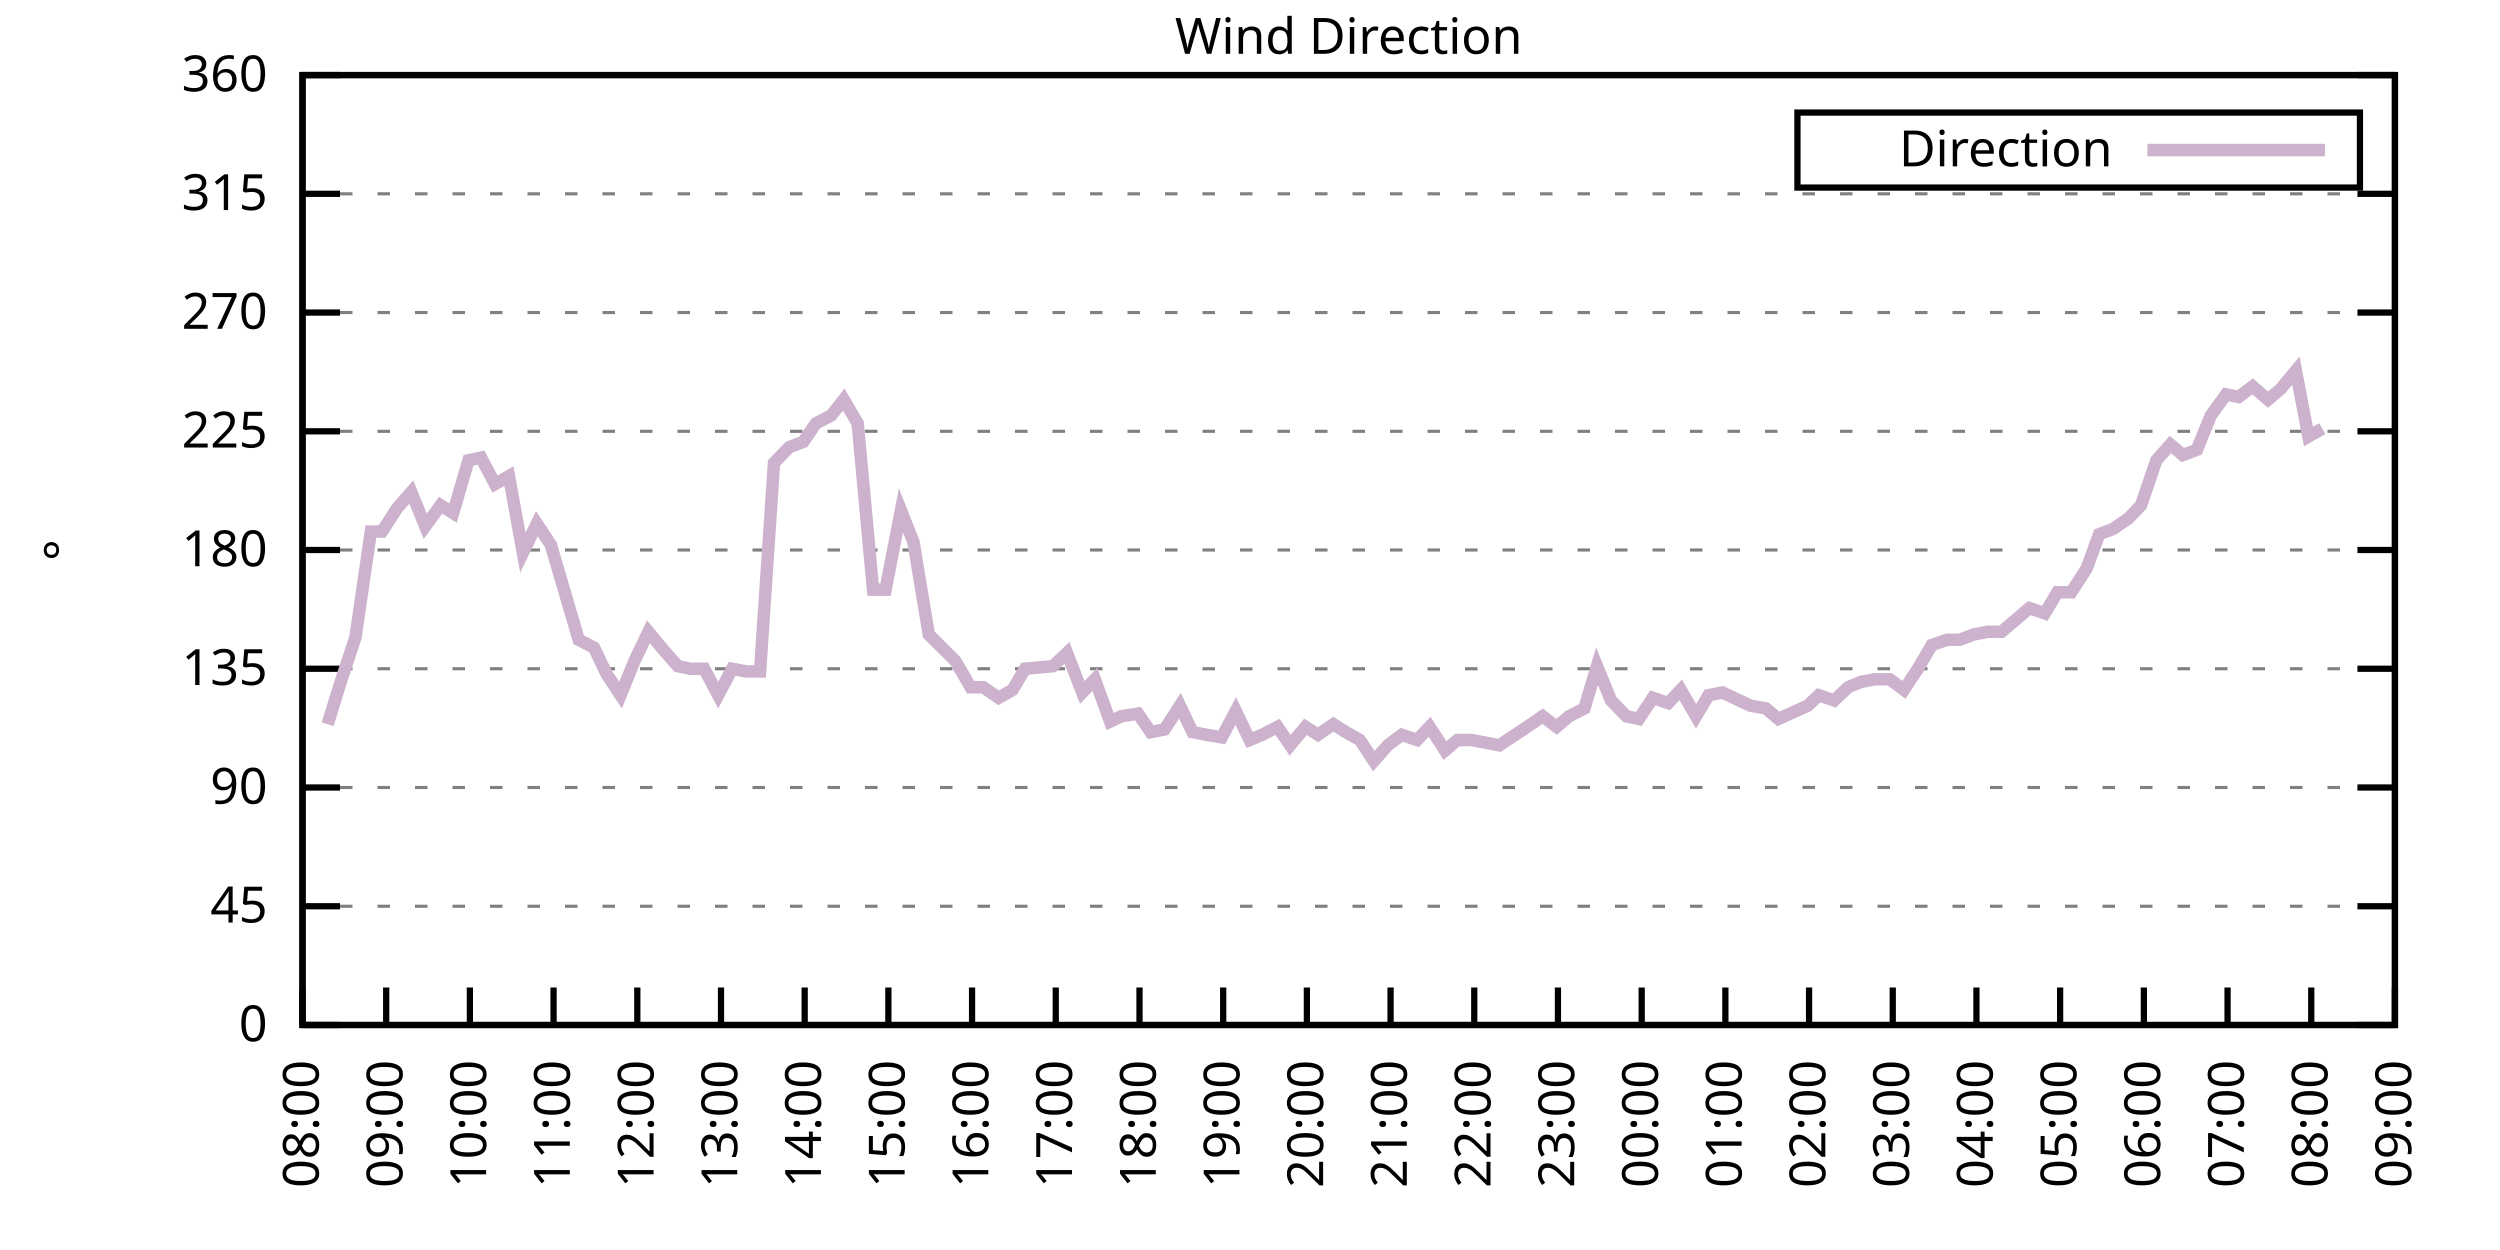
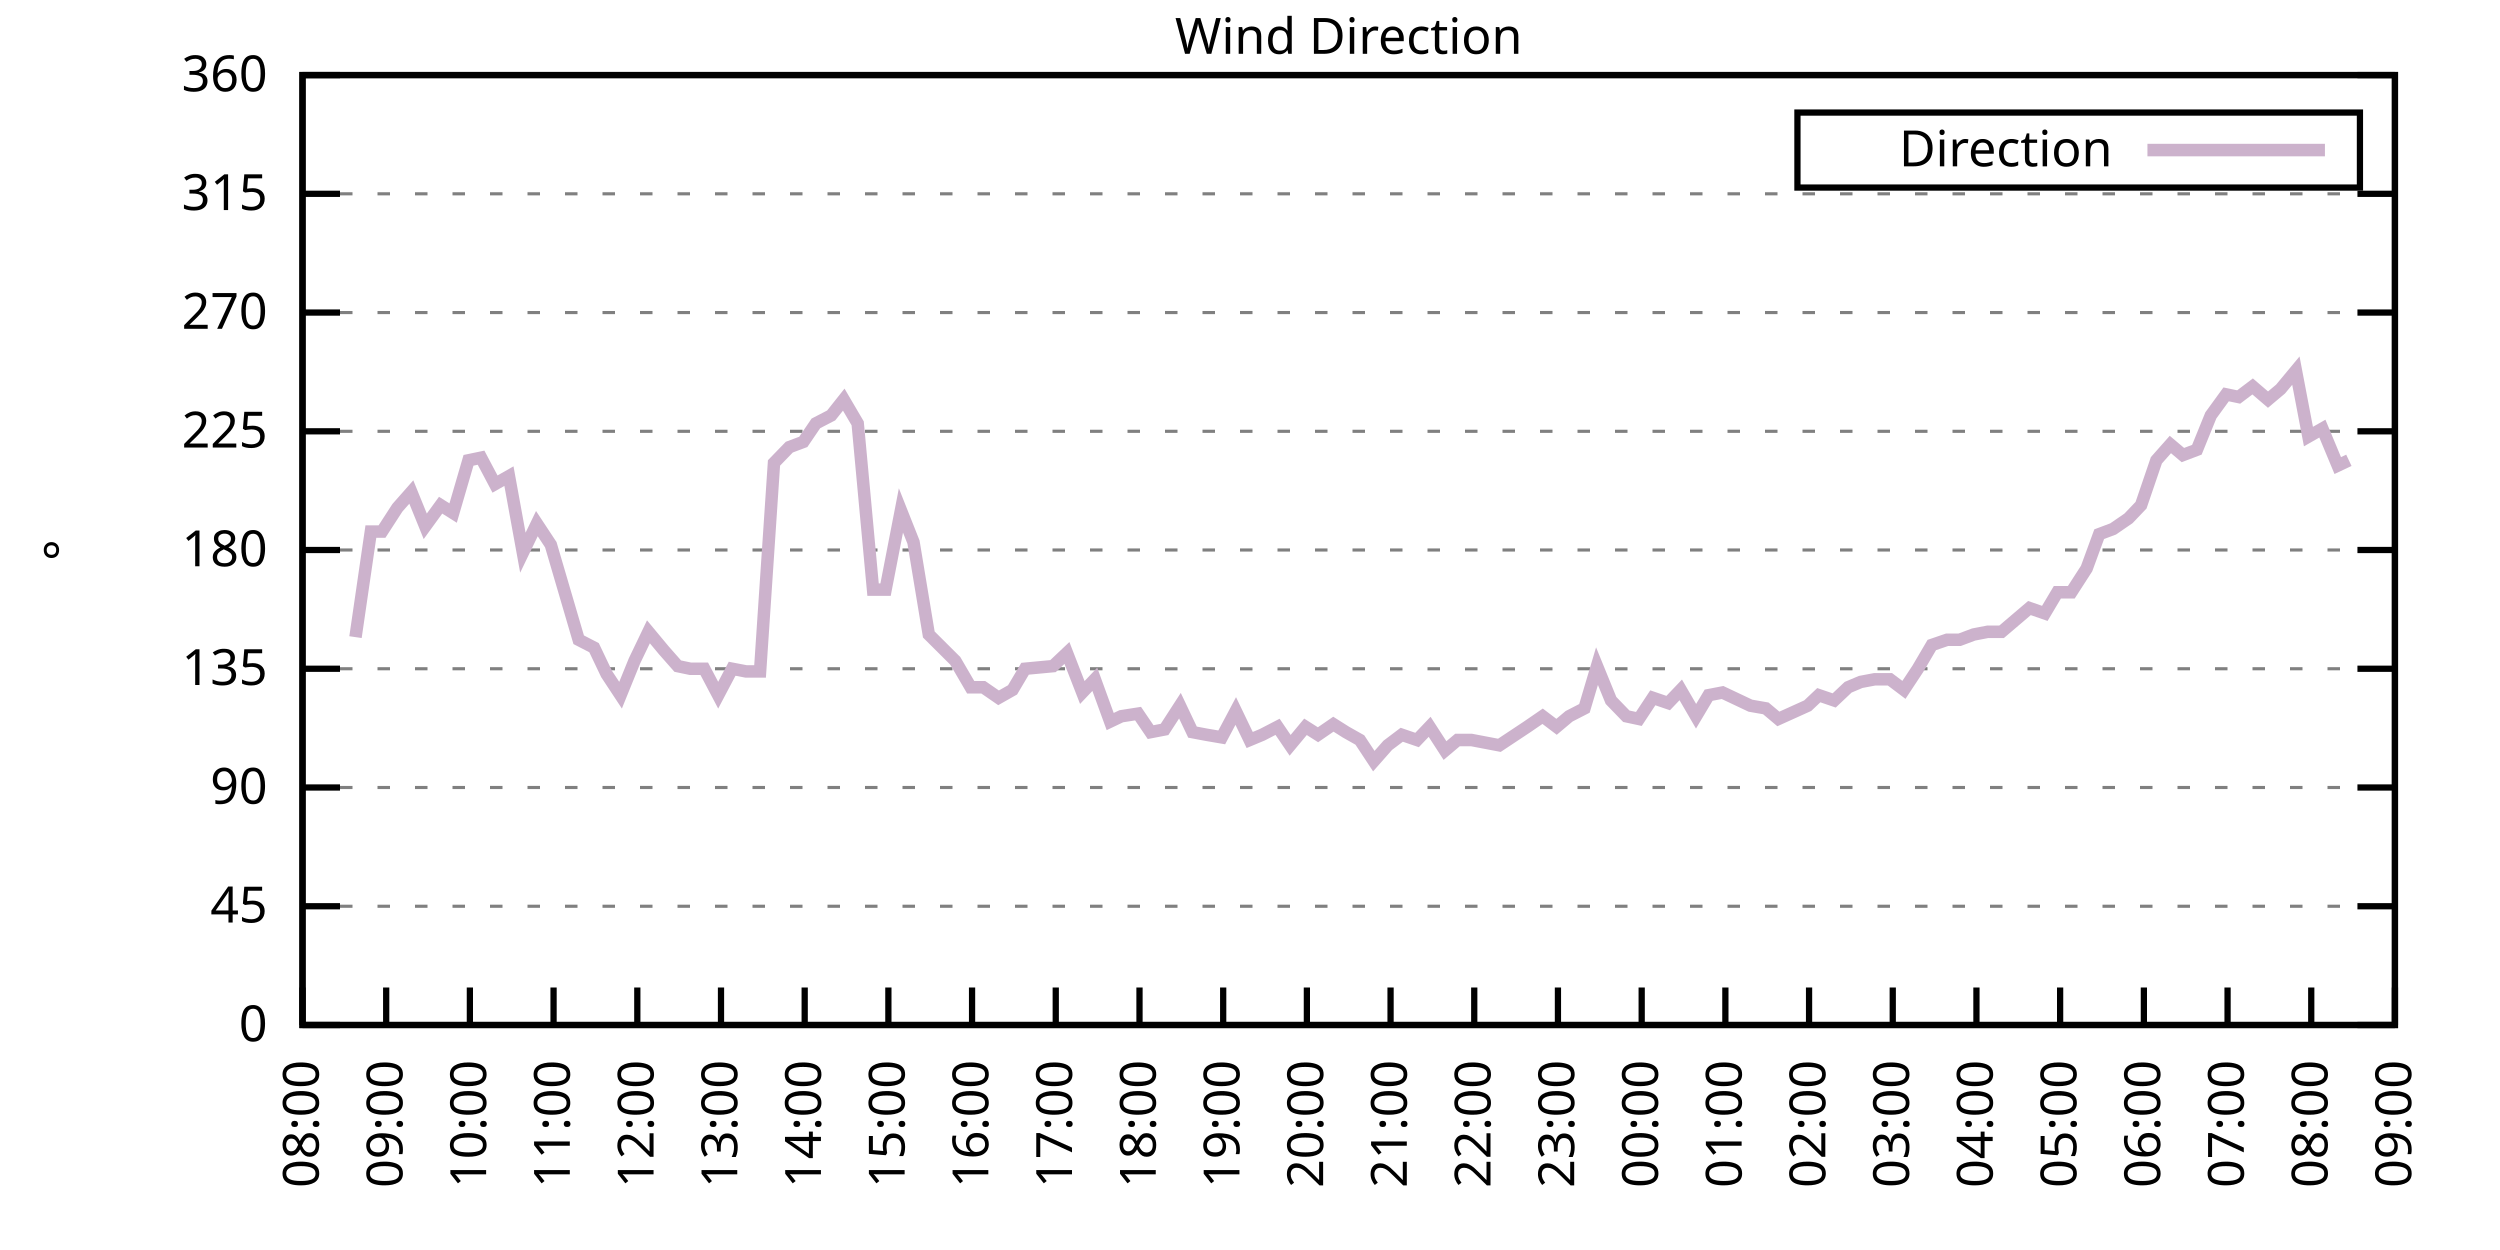
<svg xmlns="http://www.w3.org/2000/svg" xmlns:xlink="http://www.w3.org/1999/xlink" width="400" height="200" viewBox="0 0 400 200">
  <g id="gnuplot_canvas">
    <rect x="0" y="0" width="400" height="200" fill="none" />
    <defs>
      <circle id="gpDot" r="0.5" stroke-width="0.5" stroke="currentColor" />
      <path id="gpPt0" stroke-width="0.333" stroke="currentColor" d="M-1,0 h2 M0,-1 v2" />
      <path id="gpPt1" stroke-width="0.333" stroke="currentColor" d="M-1,-1 L1,1 M1,-1 L-1,1" />
      <path id="gpPt2" stroke-width="0.333" stroke="currentColor" d="M-1,0 L1,0 M0,-1 L0,1 M-1,-1 L1,1 M-1,1 L1,-1" />
      <rect id="gpPt3" stroke-width="0.333" stroke="currentColor" x="-1" y="-1" width="2" height="2" />
      <rect id="gpPt4" stroke-width="0.333" stroke="currentColor" fill="currentColor" x="-1" y="-1" width="2" height="2" />
      <circle id="gpPt5" stroke-width="0.333" stroke="currentColor" cx="0" cy="0" r="1" />
      <use xlink:href="#gpPt5" id="gpPt6" fill="currentColor" stroke="none" />
      <path id="gpPt7" stroke-width="0.333" stroke="currentColor" d="M0,-1.33 L-1.33,0.67 L1.33,0.67 z" />
      <use xlink:href="#gpPt7" id="gpPt8" fill="currentColor" stroke="none" />
      <use xlink:href="#gpPt7" id="gpPt9" stroke="currentColor" transform="rotate(180)" />
      <use xlink:href="#gpPt9" id="gpPt10" fill="currentColor" stroke="none" />
      <use xlink:href="#gpPt3" id="gpPt11" stroke="currentColor" transform="rotate(45)" />
      <use xlink:href="#gpPt11" id="gpPt12" fill="currentColor" stroke="none" />
      <path id="gpPt13" stroke-width="0.333" stroke="currentColor" d="M0,1.330 L1.265,0.411 L0.782,-1.067 L-0.782,-1.076 L-1.265,0.411 z" />
      <use xlink:href="#gpPt13" id="gpPt14" fill="currentColor" stroke="none" />
      <filter id="textbox" filterUnits="objectBoundingBox" x="0" y="0" height="1" width="1">
        <feFlood flood-color="white" flood-opacity="1" result="bgnd" />
        <feComposite in="SourceGraphic" in2="bgnd" operator="atop" />
      </filter>
      <filter id="greybox" filterUnits="objectBoundingBox" x="0" y="0" height="1" width="1">
        <feFlood flood-color="lightgrey" flood-opacity="1" result="grey" />
        <feComposite in="SourceGraphic" in2="grey" operator="atop" />
      </filter>
    </defs>
    <g fill="none" color="white" stroke="currentColor" stroke-width="1.00" stroke-linecap="butt" stroke-linejoin="miter">
</g>
    <g fill="none" color="black" stroke="currentColor" stroke-width="1.00" stroke-linecap="butt" stroke-linejoin="miter">
      <g stroke="none" shape-rendering="crispEdges">
        <polygon fill="rgb(255, 255, 255)" points="48.40,164.00 383.18,164.00 383.18,12.02 48.40,12.02 " />
      </g>
    </g>
    <g fill="none" color="black" stroke="currentColor" stroke-width="1.00" stroke-linecap="butt" stroke-linejoin="miter">
</g>
    <g fill="none" color="black" stroke="black" stroke-width="0.50" stroke-linecap="butt" stroke-linejoin="miter">
</g>
    <g fill="none" color="gray" stroke="currentColor" stroke-width="0.50" stroke-linecap="butt" stroke-linejoin="miter">
      <path stroke="gray" stroke-dasharray="2,4" class="gridline" d="M48.40,164.00 L383.19,164.00  " />
    </g>
    <g fill="none" color="gray" stroke="gray" stroke-width="1.00" stroke-linecap="butt" stroke-linejoin="miter">
</g>
    <g fill="none" color="black" stroke="currentColor" stroke-width="1.00" stroke-linecap="butt" stroke-linejoin="miter">
      <path stroke="black" d="M48.40,164.00 L54.40,164.00 M383.19,164.00 L377.19,164.00  " />
      <g transform="translate(42.80,166.60)" stroke="none" fill="black" font-family="Sans" font-size="8.00" text-anchor="end">
        <text>
          <tspan font-family="Sans"> 0</tspan>
        </text>
      </g>
    </g>
    <g fill="none" color="black" stroke="currentColor" stroke-width="1.00" stroke-linecap="butt" stroke-linejoin="miter">
</g>
    <g fill="none" color="black" stroke="black" stroke-width="0.50" stroke-linecap="butt" stroke-linejoin="miter">
</g>
    <g fill="none" color="gray" stroke="currentColor" stroke-width="0.50" stroke-linecap="butt" stroke-linejoin="miter">
      <path stroke="gray" stroke-dasharray="2,4" class="gridline" d="M48.40,145.00 L383.19,145.00  " />
    </g>
    <g fill="none" color="gray" stroke="gray" stroke-width="1.00" stroke-linecap="butt" stroke-linejoin="miter">
</g>
    <g fill="none" color="black" stroke="currentColor" stroke-width="1.00" stroke-linecap="butt" stroke-linejoin="miter">
      <path stroke="black" d="M48.40,145.00 L54.40,145.00 M383.19,145.00 L377.19,145.00  " />
      <g transform="translate(42.80,147.60)" stroke="none" fill="black" font-family="Sans" font-size="8.00" text-anchor="end">
        <text>
          <tspan font-family="Sans"> 45</tspan>
        </text>
      </g>
    </g>
    <g fill="none" color="black" stroke="currentColor" stroke-width="1.00" stroke-linecap="butt" stroke-linejoin="miter">
</g>
    <g fill="none" color="black" stroke="black" stroke-width="0.50" stroke-linecap="butt" stroke-linejoin="miter">
</g>
    <g fill="none" color="gray" stroke="currentColor" stroke-width="0.50" stroke-linecap="butt" stroke-linejoin="miter">
      <path stroke="gray" stroke-dasharray="2,4" class="gridline" d="M48.40,126.00 L383.19,126.00  " />
    </g>
    <g fill="none" color="gray" stroke="gray" stroke-width="1.00" stroke-linecap="butt" stroke-linejoin="miter">
</g>
    <g fill="none" color="black" stroke="currentColor" stroke-width="1.00" stroke-linecap="butt" stroke-linejoin="miter">
      <path stroke="black" d="M48.40,126.00 L54.40,126.00 M383.19,126.00 L377.19,126.00  " />
      <g transform="translate(42.80,128.60)" stroke="none" fill="black" font-family="Sans" font-size="8.00" text-anchor="end">
        <text>
          <tspan font-family="Sans"> 90</tspan>
        </text>
      </g>
    </g>
    <g fill="none" color="black" stroke="currentColor" stroke-width="1.00" stroke-linecap="butt" stroke-linejoin="miter">
</g>
    <g fill="none" color="black" stroke="black" stroke-width="0.50" stroke-linecap="butt" stroke-linejoin="miter">
</g>
    <g fill="none" color="gray" stroke="currentColor" stroke-width="0.50" stroke-linecap="butt" stroke-linejoin="miter">
      <path stroke="gray" stroke-dasharray="2,4" class="gridline" d="M48.40,107.00 L383.19,107.00  " />
    </g>
    <g fill="none" color="gray" stroke="gray" stroke-width="1.00" stroke-linecap="butt" stroke-linejoin="miter">
</g>
    <g fill="none" color="black" stroke="currentColor" stroke-width="1.00" stroke-linecap="butt" stroke-linejoin="miter">
      <path stroke="black" d="M48.40,107.00 L54.40,107.00 M383.19,107.00 L377.19,107.00  " />
      <g transform="translate(42.80,109.60)" stroke="none" fill="black" font-family="Sans" font-size="8.00" text-anchor="end">
        <text>
          <tspan font-family="Sans"> 135</tspan>
        </text>
      </g>
    </g>
    <g fill="none" color="black" stroke="currentColor" stroke-width="1.00" stroke-linecap="butt" stroke-linejoin="miter">
</g>
    <g fill="none" color="black" stroke="black" stroke-width="0.50" stroke-linecap="butt" stroke-linejoin="miter">
</g>
    <g fill="none" color="gray" stroke="currentColor" stroke-width="0.50" stroke-linecap="butt" stroke-linejoin="miter">
      <path stroke="gray" stroke-dasharray="2,4" class="gridline" d="M48.40,88.00 L383.19,88.00  " />
    </g>
    <g fill="none" color="gray" stroke="gray" stroke-width="1.00" stroke-linecap="butt" stroke-linejoin="miter">
</g>
    <g fill="none" color="black" stroke="currentColor" stroke-width="1.00" stroke-linecap="butt" stroke-linejoin="miter">
      <path stroke="black" d="M48.40,88.00 L54.40,88.00 M383.19,88.00 L377.19,88.00  " />
      <g transform="translate(42.80,90.60)" stroke="none" fill="black" font-family="Sans" font-size="8.00" text-anchor="end">
        <text>
          <tspan font-family="Sans"> 180</tspan>
        </text>
      </g>
    </g>
    <g fill="none" color="black" stroke="currentColor" stroke-width="1.00" stroke-linecap="butt" stroke-linejoin="miter">
</g>
    <g fill="none" color="black" stroke="black" stroke-width="0.50" stroke-linecap="butt" stroke-linejoin="miter">
</g>
    <g fill="none" color="gray" stroke="currentColor" stroke-width="0.50" stroke-linecap="butt" stroke-linejoin="miter">
      <path stroke="gray" stroke-dasharray="2,4" class="gridline" d="M48.40,69.01 L383.19,69.01  " />
    </g>
    <g fill="none" color="gray" stroke="gray" stroke-width="1.00" stroke-linecap="butt" stroke-linejoin="miter">
</g>
    <g fill="none" color="black" stroke="currentColor" stroke-width="1.00" stroke-linecap="butt" stroke-linejoin="miter">
      <path stroke="black" d="M48.40,69.01 L54.40,69.01 M383.19,69.01 L377.19,69.01  " />
      <g transform="translate(42.80,71.61)" stroke="none" fill="black" font-family="Sans" font-size="8.00" text-anchor="end">
        <text>
          <tspan font-family="Sans"> 225</tspan>
        </text>
      </g>
    </g>
    <g fill="none" color="black" stroke="currentColor" stroke-width="1.00" stroke-linecap="butt" stroke-linejoin="miter">
</g>
    <g fill="none" color="black" stroke="black" stroke-width="0.50" stroke-linecap="butt" stroke-linejoin="miter">
</g>
    <g fill="none" color="gray" stroke="currentColor" stroke-width="0.50" stroke-linecap="butt" stroke-linejoin="miter">
      <path stroke="gray" stroke-dasharray="2,4" class="gridline" d="M48.40,50.01 L383.19,50.01  " />
    </g>
    <g fill="none" color="gray" stroke="gray" stroke-width="1.00" stroke-linecap="butt" stroke-linejoin="miter">
</g>
    <g fill="none" color="black" stroke="currentColor" stroke-width="1.00" stroke-linecap="butt" stroke-linejoin="miter">
      <path stroke="black" d="M48.40,50.01 L54.40,50.01 M383.19,50.01 L377.19,50.01  " />
      <g transform="translate(42.80,52.61)" stroke="none" fill="black" font-family="Sans" font-size="8.00" text-anchor="end">
        <text>
          <tspan font-family="Sans"> 270</tspan>
        </text>
      </g>
    </g>
    <g fill="none" color="black" stroke="currentColor" stroke-width="1.00" stroke-linecap="butt" stroke-linejoin="miter">
</g>
    <g fill="none" color="black" stroke="black" stroke-width="0.50" stroke-linecap="butt" stroke-linejoin="miter">
</g>
    <g fill="none" color="gray" stroke="currentColor" stroke-width="0.50" stroke-linecap="butt" stroke-linejoin="miter">
      <path stroke="gray" stroke-dasharray="2,4" class="gridline" d="M48.40,31.01 L383.19,31.01  " />
    </g>
    <g fill="none" color="gray" stroke="gray" stroke-width="1.00" stroke-linecap="butt" stroke-linejoin="miter">
</g>
    <g fill="none" color="black" stroke="currentColor" stroke-width="1.00" stroke-linecap="butt" stroke-linejoin="miter">
      <path stroke="black" d="M48.40,31.01 L54.40,31.01 M383.19,31.01 L377.19,31.01  " />
      <g transform="translate(42.80,33.61)" stroke="none" fill="black" font-family="Sans" font-size="8.00" text-anchor="end">
        <text>
          <tspan font-family="Sans"> 315</tspan>
        </text>
      </g>
    </g>
    <g fill="none" color="black" stroke="currentColor" stroke-width="1.00" stroke-linecap="butt" stroke-linejoin="miter">
</g>
    <g fill="none" color="black" stroke="black" stroke-width="0.50" stroke-linecap="butt" stroke-linejoin="miter">
</g>
    <g fill="none" color="gray" stroke="currentColor" stroke-width="0.50" stroke-linecap="butt" stroke-linejoin="miter">
      <path stroke="gray" stroke-dasharray="2,4" class="gridline" d="M48.40,12.01 L383.19,12.01  " />
    </g>
    <g fill="none" color="gray" stroke="gray" stroke-width="1.00" stroke-linecap="butt" stroke-linejoin="miter">
</g>
    <g fill="none" color="black" stroke="currentColor" stroke-width="1.00" stroke-linecap="butt" stroke-linejoin="miter">
      <path stroke="black" d="M48.40,12.01 L54.40,12.01 M383.19,12.01 L377.19,12.01  " />
      <g transform="translate(42.80,14.61)" stroke="none" fill="black" font-family="Sans" font-size="8.00" text-anchor="end">
        <text>
          <tspan font-family="Sans"> 360</tspan>
        </text>
      </g>
    </g>
    <g fill="none" color="black" stroke="currentColor" stroke-width="1.00" stroke-linecap="butt" stroke-linejoin="miter">
      <path stroke="black" d="M48.40,164.00 L48.40,158.00  " />
      <g transform="translate(51.00,169.60) rotate(270.00)" stroke="none" fill="black" font-family="Sans" font-size="8.00" text-anchor="end">
        <text>
          <tspan font-family="Sans">08:00</tspan>
        </text>
      </g>
    </g>
    <g fill="none" color="black" stroke="currentColor" stroke-width="1.00" stroke-linecap="butt" stroke-linejoin="miter">
      <path stroke="black" d="M61.79,164.00 L61.79,158.00  " />
      <g transform="translate(64.39,169.60) rotate(270.00)" stroke="none" fill="black" font-family="Sans" font-size="8.00" text-anchor="end">
        <text>
          <tspan font-family="Sans">09:00</tspan>
        </text>
      </g>
    </g>
    <g fill="none" color="black" stroke="currentColor" stroke-width="1.00" stroke-linecap="butt" stroke-linejoin="miter">
      <path stroke="black" d="M75.18,164.00 L75.18,158.00  " />
      <g transform="translate(77.78,169.60) rotate(270.00)" stroke="none" fill="black" font-family="Sans" font-size="8.00" text-anchor="end">
        <text>
          <tspan font-family="Sans">10:00</tspan>
        </text>
      </g>
    </g>
    <g fill="none" color="black" stroke="currentColor" stroke-width="1.00" stroke-linecap="butt" stroke-linejoin="miter">
      <path stroke="black" d="M88.57,164.00 L88.57,158.00  " />
      <g transform="translate(91.17,169.60) rotate(270.00)" stroke="none" fill="black" font-family="Sans" font-size="8.00" text-anchor="end">
        <text>
          <tspan font-family="Sans">11:00</tspan>
        </text>
      </g>
    </g>
    <g fill="none" color="black" stroke="currentColor" stroke-width="1.00" stroke-linecap="butt" stroke-linejoin="miter">
      <path stroke="black" d="M101.97,164.00 L101.97,158.00  " />
      <g transform="translate(104.57,169.60) rotate(270.00)" stroke="none" fill="black" font-family="Sans" font-size="8.00" text-anchor="end">
        <text>
          <tspan font-family="Sans">12:00</tspan>
        </text>
      </g>
    </g>
    <g fill="none" color="black" stroke="currentColor" stroke-width="1.00" stroke-linecap="butt" stroke-linejoin="miter">
      <path stroke="black" d="M115.36,164.00 L115.36,158.00  " />
      <g transform="translate(117.96,169.60) rotate(270.00)" stroke="none" fill="black" font-family="Sans" font-size="8.00" text-anchor="end">
        <text>
          <tspan font-family="Sans">13:00</tspan>
        </text>
      </g>
    </g>
    <g fill="none" color="black" stroke="currentColor" stroke-width="1.00" stroke-linecap="butt" stroke-linejoin="miter">
      <path stroke="black" d="M128.75,164.00 L128.75,158.00  " />
      <g transform="translate(131.35,169.60) rotate(270.00)" stroke="none" fill="black" font-family="Sans" font-size="8.00" text-anchor="end">
        <text>
          <tspan font-family="Sans">14:00</tspan>
        </text>
      </g>
    </g>
    <g fill="none" color="black" stroke="currentColor" stroke-width="1.00" stroke-linecap="butt" stroke-linejoin="miter">
      <path stroke="black" d="M142.14,164.00 L142.14,158.00  " />
      <g transform="translate(144.74,169.60) rotate(270.00)" stroke="none" fill="black" font-family="Sans" font-size="8.00" text-anchor="end">
        <text>
          <tspan font-family="Sans">15:00</tspan>
        </text>
      </g>
    </g>
    <g fill="none" color="black" stroke="currentColor" stroke-width="1.00" stroke-linecap="butt" stroke-linejoin="miter">
      <path stroke="black" d="M155.53,164.00 L155.53,158.00  " />
      <g transform="translate(158.13,169.60) rotate(270.00)" stroke="none" fill="black" font-family="Sans" font-size="8.00" text-anchor="end">
        <text>
          <tspan font-family="Sans">16:00</tspan>
        </text>
      </g>
    </g>
    <g fill="none" color="black" stroke="currentColor" stroke-width="1.00" stroke-linecap="butt" stroke-linejoin="miter">
      <path stroke="black" d="M168.92,164.00 L168.92,158.00  " />
      <g transform="translate(171.52,169.60) rotate(270.00)" stroke="none" fill="black" font-family="Sans" font-size="8.00" text-anchor="end">
        <text>
          <tspan font-family="Sans">17:00</tspan>
        </text>
      </g>
    </g>
    <g fill="none" color="black" stroke="currentColor" stroke-width="1.00" stroke-linecap="butt" stroke-linejoin="miter">
      <path stroke="black" d="M182.32,164.00 L182.32,158.00  " />
      <g transform="translate(184.92,169.60) rotate(270.00)" stroke="none" fill="black" font-family="Sans" font-size="8.00" text-anchor="end">
        <text>
          <tspan font-family="Sans">18:00</tspan>
        </text>
      </g>
    </g>
    <g fill="none" color="black" stroke="currentColor" stroke-width="1.00" stroke-linecap="butt" stroke-linejoin="miter">
      <path stroke="black" d="M195.71,164.00 L195.71,158.00  " />
      <g transform="translate(198.31,169.60) rotate(270.00)" stroke="none" fill="black" font-family="Sans" font-size="8.00" text-anchor="end">
        <text>
          <tspan font-family="Sans">19:00</tspan>
        </text>
      </g>
    </g>
    <g fill="none" color="black" stroke="currentColor" stroke-width="1.00" stroke-linecap="butt" stroke-linejoin="miter">
      <path stroke="black" d="M209.10,164.00 L209.10,158.00  " />
      <g transform="translate(211.70,169.60) rotate(270.00)" stroke="none" fill="black" font-family="Sans" font-size="8.00" text-anchor="end">
        <text>
          <tspan font-family="Sans">20:00</tspan>
        </text>
      </g>
    </g>
    <g fill="none" color="black" stroke="currentColor" stroke-width="1.00" stroke-linecap="butt" stroke-linejoin="miter">
      <path stroke="black" d="M222.49,164.00 L222.49,158.00  " />
      <g transform="translate(225.09,169.60) rotate(270.00)" stroke="none" fill="black" font-family="Sans" font-size="8.00" text-anchor="end">
        <text>
          <tspan font-family="Sans">21:00</tspan>
        </text>
      </g>
    </g>
    <g fill="none" color="black" stroke="currentColor" stroke-width="1.00" stroke-linecap="butt" stroke-linejoin="miter">
      <path stroke="black" d="M235.88,164.00 L235.88,158.00  " />
      <g transform="translate(238.48,169.60) rotate(270.00)" stroke="none" fill="black" font-family="Sans" font-size="8.00" text-anchor="end">
        <text>
          <tspan font-family="Sans">22:00</tspan>
        </text>
      </g>
    </g>
    <g fill="none" color="black" stroke="currentColor" stroke-width="1.00" stroke-linecap="butt" stroke-linejoin="miter">
      <path stroke="black" d="M249.27,164.00 L249.27,158.00  " />
      <g transform="translate(251.87,169.60) rotate(270.00)" stroke="none" fill="black" font-family="Sans" font-size="8.00" text-anchor="end">
        <text>
          <tspan font-family="Sans">23:00</tspan>
        </text>
      </g>
    </g>
    <g fill="none" color="black" stroke="currentColor" stroke-width="1.00" stroke-linecap="butt" stroke-linejoin="miter">
      <path stroke="black" d="M262.67,164.00 L262.67,158.00  " />
      <g transform="translate(265.27,169.60) rotate(270.00)" stroke="none" fill="black" font-family="Sans" font-size="8.00" text-anchor="end">
        <text>
          <tspan font-family="Sans">00:00</tspan>
        </text>
      </g>
    </g>
    <g fill="none" color="black" stroke="currentColor" stroke-width="1.00" stroke-linecap="butt" stroke-linejoin="miter">
      <path stroke="black" d="M276.06,164.00 L276.06,158.00  " />
      <g transform="translate(278.66,169.60) rotate(270.00)" stroke="none" fill="black" font-family="Sans" font-size="8.00" text-anchor="end">
        <text>
          <tspan font-family="Sans">01:00</tspan>
        </text>
      </g>
    </g>
    <g fill="none" color="black" stroke="currentColor" stroke-width="1.00" stroke-linecap="butt" stroke-linejoin="miter">
      <path stroke="black" d="M289.45,164.00 L289.45,158.00  " />
      <g transform="translate(292.05,169.60) rotate(270.00)" stroke="none" fill="black" font-family="Sans" font-size="8.00" text-anchor="end">
        <text>
          <tspan font-family="Sans">02:00</tspan>
        </text>
      </g>
    </g>
    <g fill="none" color="black" stroke="currentColor" stroke-width="1.00" stroke-linecap="butt" stroke-linejoin="miter">
      <path stroke="black" d="M302.84,164.00 L302.84,158.00  " />
      <g transform="translate(305.44,169.60) rotate(270.00)" stroke="none" fill="black" font-family="Sans" font-size="8.00" text-anchor="end">
        <text>
          <tspan font-family="Sans">03:00</tspan>
        </text>
      </g>
    </g>
    <g fill="none" color="black" stroke="currentColor" stroke-width="1.00" stroke-linecap="butt" stroke-linejoin="miter">
      <path stroke="black" d="M316.23,164.00 L316.23,158.00  " />
      <g transform="translate(318.83,169.60) rotate(270.00)" stroke="none" fill="black" font-family="Sans" font-size="8.00" text-anchor="end">
        <text>
          <tspan font-family="Sans">04:00</tspan>
        </text>
      </g>
    </g>
    <g fill="none" color="black" stroke="currentColor" stroke-width="1.00" stroke-linecap="butt" stroke-linejoin="miter">
      <path stroke="black" d="M329.62,164.00 L329.62,158.00  " />
      <g transform="translate(332.22,169.60) rotate(270.00)" stroke="none" fill="black" font-family="Sans" font-size="8.00" text-anchor="end">
        <text>
          <tspan font-family="Sans">05:00</tspan>
        </text>
      </g>
    </g>
    <g fill="none" color="black" stroke="currentColor" stroke-width="1.00" stroke-linecap="butt" stroke-linejoin="miter">
      <path stroke="black" d="M343.02,164.00 L343.02,158.00  " />
      <g transform="translate(345.62,169.60) rotate(270.00)" stroke="none" fill="black" font-family="Sans" font-size="8.00" text-anchor="end">
        <text>
          <tspan font-family="Sans">06:00</tspan>
        </text>
      </g>
    </g>
    <g fill="none" color="black" stroke="currentColor" stroke-width="1.00" stroke-linecap="butt" stroke-linejoin="miter">
      <path stroke="black" d="M356.41,164.00 L356.41,158.00  " />
      <g transform="translate(359.01,169.60) rotate(270.00)" stroke="none" fill="black" font-family="Sans" font-size="8.00" text-anchor="end">
        <text>
          <tspan font-family="Sans">07:00</tspan>
        </text>
      </g>
    </g>
    <g fill="none" color="black" stroke="currentColor" stroke-width="1.00" stroke-linecap="butt" stroke-linejoin="miter">
      <path stroke="black" d="M369.80,164.00 L369.80,158.00  " />
      <g transform="translate(372.40,169.60) rotate(270.00)" stroke="none" fill="black" font-family="Sans" font-size="8.00" text-anchor="end">
        <text>
          <tspan font-family="Sans">08:00</tspan>
        </text>
      </g>
    </g>
    <g fill="none" color="black" stroke="currentColor" stroke-width="1.00" stroke-linecap="butt" stroke-linejoin="miter">
      <path stroke="black" d="M383.19,164.00 L383.19,158.00  " />
      <g transform="translate(385.79,169.60) rotate(270.00)" stroke="none" fill="black" font-family="Sans" font-size="8.00" text-anchor="end">
        <text>
          <tspan font-family="Sans">09:00</tspan>
        </text>
      </g>
    </g>
    <g fill="none" color="black" stroke="currentColor" stroke-width="1.00" stroke-linecap="butt" stroke-linejoin="miter">
</g>
    <g fill="none" color="black" stroke="currentColor" stroke-width="1.00" stroke-linecap="butt" stroke-linejoin="miter">
      <path stroke="black" d="M48.40,12.01 L48.40,164.00 L383.19,164.00 L383.19,12.01 L48.40,12.01 Z  " />
    </g>
    <g fill="none" color="black" stroke="currentColor" stroke-width="1.00" stroke-linecap="butt" stroke-linejoin="miter">
</g>
    <g fill="none" color="black" stroke="currentColor" stroke-width="1.00" stroke-linecap="butt" stroke-linejoin="miter">
      <path stroke="black" d="M287.59,30.01 L287.59,18.01 L377.59,18.01 L377.59,30.01 L287.59,30.01 Z  " />
    </g>
    <g id="Wind_direction_plot_1">
      <g fill="none" color="white" stroke="black" stroke-width="2.00" stroke-linecap="butt" stroke-linejoin="miter">
</g>
      <g fill="none" color="black" stroke="currentColor" stroke-width="2.00" stroke-linecap="butt" stroke-linejoin="miter">
        <g transform="translate(337.99,26.61)" stroke="none" fill="black" font-family="Sans" font-size="8.00" text-anchor="end">
          <text>
            <tspan font-family="Sans">Direction</tspan>
          </text>
        </g>
      </g>
      <g fill="none" color="black" stroke="currentColor" stroke-width="2.00" stroke-linecap="butt" stroke-linejoin="miter">
-         <path stroke="rgb(204, 178, 204)" d="M343.59,24.01 L371.99,24.01 M52.42,115.87 L54.65,108.69 L56.88,101.94 L59.34,85.05 L61.12,85.05 L63.58,81.25   L65.81,78.72 L68.04,84.21 L70.50,80.83 L72.50,82.09 L74.96,73.65 L76.97,73.23 L79.20,77.45 L81.43,76.18   L83.66,88.43 L85.90,83.78 L88.13,87.16 L90.36,94.76 L92.59,102.36 L95.05,103.63 L97.06,107.85 L99.29,111.23   L101.52,105.74 L103.75,101.09 L106.21,104.05 L108.44,106.58 L110.45,107.00 L112.68,107.00 L114.91,111.23 L117.14,107.00   L119.38,107.43 L121.61,107.43 L123.84,74.07 L126.29,71.54 L128.53,70.70 L130.54,67.74 L132.99,66.47 L135.00,63.94   L137.23,67.74 L139.69,94.34 L141.69,94.34 L144.15,81.67 L146.16,86.74 L148.61,101.52 L152.85,105.74 L155.31,109.96   L157.32,109.96 L159.77,111.65 L162.01,110.38 L164.01,107.00 L168.48,106.58 L170.71,104.47 L173.17,110.80 L175.17,108.69   L177.63,115.45 L179.41,114.60 L182.09,114.18 L184.10,117.14 L186.33,116.71 L188.79,112.91 L190.80,117.14 L193.03,117.56   L195.48,117.98 L197.72,113.76 L199.95,118.40 L201.96,117.56 L204.41,116.29 L206.42,119.25 L208.88,116.29 L210.88,117.56   L213.34,115.87 L215.35,117.14 L217.58,118.40 L219.81,121.78 L222.04,119.25 L224.28,117.56 L226.73,118.40 L228.74,116.29   L231.20,120.09 L233.20,118.40 L235.44,118.40 L239.90,119.25 L244.36,116.29 L246.82,114.60 L249.05,116.29 L251.06,114.60   L253.51,113.34 L255.52,106.58 L257.76,112.07 L260.21,114.60 L262.22,115.03 L264.45,111.65 L266.91,112.49 L268.92,110.38   L271.37,114.60 L273.38,111.23 L275.61,110.80 L280.07,112.91 L282.53,113.34 L284.54,115.03 L289.23,112.91 L291.01,111.23   L293.47,112.07 L295.70,109.96 L297.71,109.11 L299.94,108.69 L302.39,108.69 L304.63,110.38 L306.86,107.00 L309.09,103.20   L311.54,102.36 L313.55,102.36 L315.79,101.52 L318.02,101.09 L320.25,101.09 L324.71,97.29 L327.17,98.14 L329.18,94.76   L331.41,94.76 L333.86,90.96 L335.87,85.47 L338.10,84.63 L340.56,82.94 L342.57,80.83 L345.02,73.65 L347.26,71.12   L349.26,72.81 L351.50,71.96 L353.73,66.47 L356.18,63.10 L358.19,63.52 L360.42,61.83 L362.88,63.94 L364.89,62.25   L367.34,59.30 L369.35,69.85 L371.58,68.58  " />
+         <path stroke="rgb(204, 178, 204)" d="M343.59,24.01 L371.99,24.01 M56.88,101.94 L59.34,85.05 L61.12,85.05 L63.58,81.25 L65.81,78.72 L68.04,84.21   L70.50,80.83 L72.50,82.09 L74.96,73.65 L76.97,73.23 L79.20,77.45 L81.43,76.18 L83.66,88.43 L85.90,83.78   L88.13,87.16 L90.36,94.76 L92.59,102.36 L95.05,103.63 L97.06,107.85 L99.29,111.23 L101.52,105.74 L103.75,101.09   L106.21,104.05 L108.44,106.58 L110.45,107.00 L112.68,107.00 L114.91,111.23 L117.14,107.00 L119.38,107.43 L121.61,107.43   L123.84,74.07 L126.29,71.54 L128.53,70.70 L130.54,67.74 L132.99,66.47 L135.00,63.94 L137.23,67.74 L139.69,94.34   L141.69,94.34 L144.15,81.67 L146.16,86.74 L148.61,101.52 L152.85,105.74 L155.31,109.96 L157.32,109.96 L159.77,111.65   L162.01,110.38 L164.01,107.00 L168.48,106.58 L170.71,104.47 L173.17,110.80 L175.17,108.69 L177.63,115.45 L179.41,114.60   L182.09,114.18 L184.10,117.14 L186.33,116.71 L188.79,112.91 L190.80,117.14 L193.03,117.56 L195.48,117.98 L197.72,113.76   L199.95,118.40 L201.96,117.56 L204.41,116.29 L206.42,119.25 L208.88,116.29 L210.88,117.56 L213.34,115.87 L215.35,117.14   L217.58,118.40 L219.81,121.78 L222.04,119.25 L224.28,117.56 L226.73,118.40 L228.74,116.29 L231.20,120.09 L233.20,118.40   L235.44,118.40 L239.90,119.25 L244.36,116.29 L246.82,114.60 L249.05,116.29 L251.06,114.60 L253.51,113.34 L255.52,106.58   L257.76,112.07 L260.21,114.60 L262.22,115.03 L264.45,111.65 L266.91,112.49 L268.92,110.38 L271.37,114.60 L273.38,111.23   L275.61,110.80 L280.07,112.91 L282.53,113.34 L284.54,115.03 L289.23,112.91 L291.01,111.23 L293.47,112.07 L295.70,109.96   L297.71,109.11 L299.94,108.69 L302.39,108.69 L304.63,110.38 L306.86,107.00 L309.09,103.20 L311.54,102.36 L313.55,102.36   L315.79,101.52 L318.02,101.09 L320.25,101.09 L324.71,97.29 L327.17,98.14 L329.18,94.76 L331.41,94.76 L333.86,90.96   L335.87,85.47 L338.10,84.63 L340.56,82.94 L342.57,80.83 L345.02,73.65 L347.26,71.12 L349.26,72.81 L351.50,71.96   L353.73,66.47 L356.18,63.10 L358.19,63.52 L360.42,61.83 L362.88,63.94 L364.89,62.25 L367.34,59.30 L369.35,69.85   L371.58,68.58 L374.04,74.49 L375.82,73.65  " />
      </g>
    </g>
    <g fill="none" color="black" stroke="currentColor" stroke-width="2.00" stroke-linecap="butt" stroke-linejoin="miter">
</g>
    <g fill="none" color="black" stroke="black" stroke-width="1.00" stroke-linecap="butt" stroke-linejoin="miter">
</g>
    <g fill="none" color="black" stroke="currentColor" stroke-width="1.00" stroke-linecap="butt" stroke-linejoin="miter">
      <path stroke="black" d="M48.40,12.01 L48.40,164.00 L383.19,164.00 L383.19,12.01 L48.40,12.01 Z  " />
      <g transform="translate(12.80,88.01) rotate(270.00)" stroke="none" fill="black" font-family="Sans" font-size="8.00" text-anchor="middle">
        <text>
          <tspan font-family="Sans">°</tspan>
        </text>
      </g>
    </g>
    <g fill="none" color="black" stroke="currentColor" stroke-width="1.00" stroke-linecap="butt" stroke-linejoin="miter">
</g>
    <g fill="none" color="black" stroke="currentColor" stroke-width="1.00" stroke-linecap="butt" stroke-linejoin="miter">
      <g transform="translate(215.79,8.61)" stroke="none" fill="black" font-family="Sans" font-size="8.00" text-anchor="middle">
        <text>
          <tspan font-family="Sans">Wind Direction</tspan>
        </text>
      </g>
    </g>
    <g fill="none" color="black" stroke="currentColor" stroke-width="1.00" stroke-linecap="butt" stroke-linejoin="miter">
</g>
  </g>
</svg>
